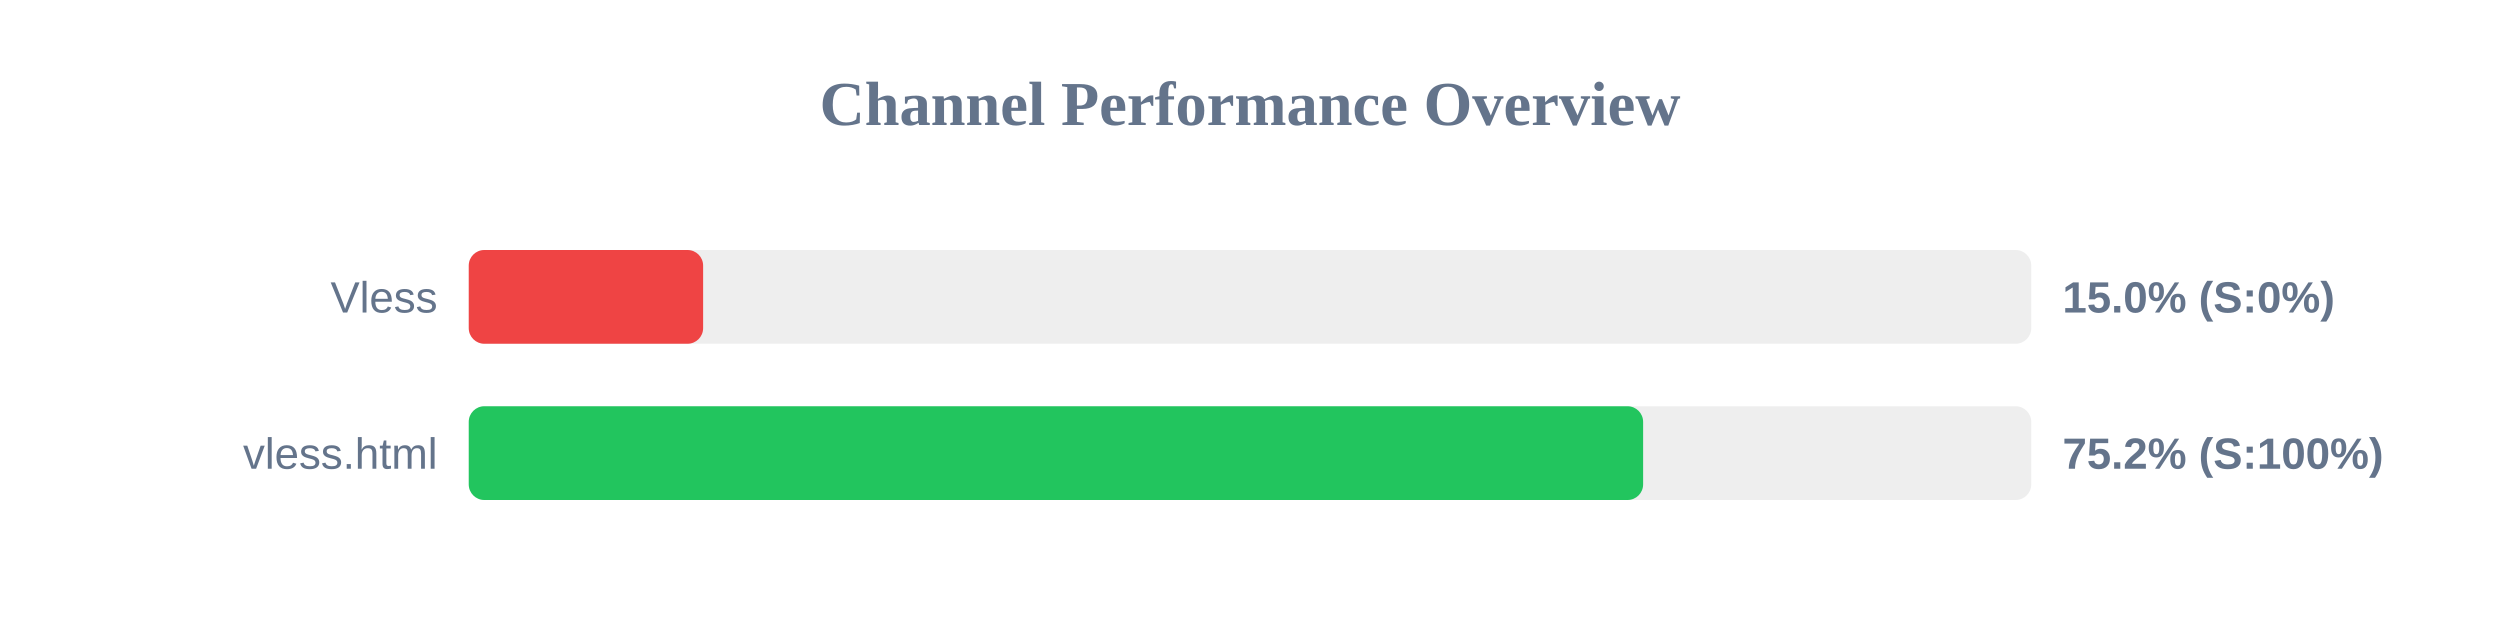
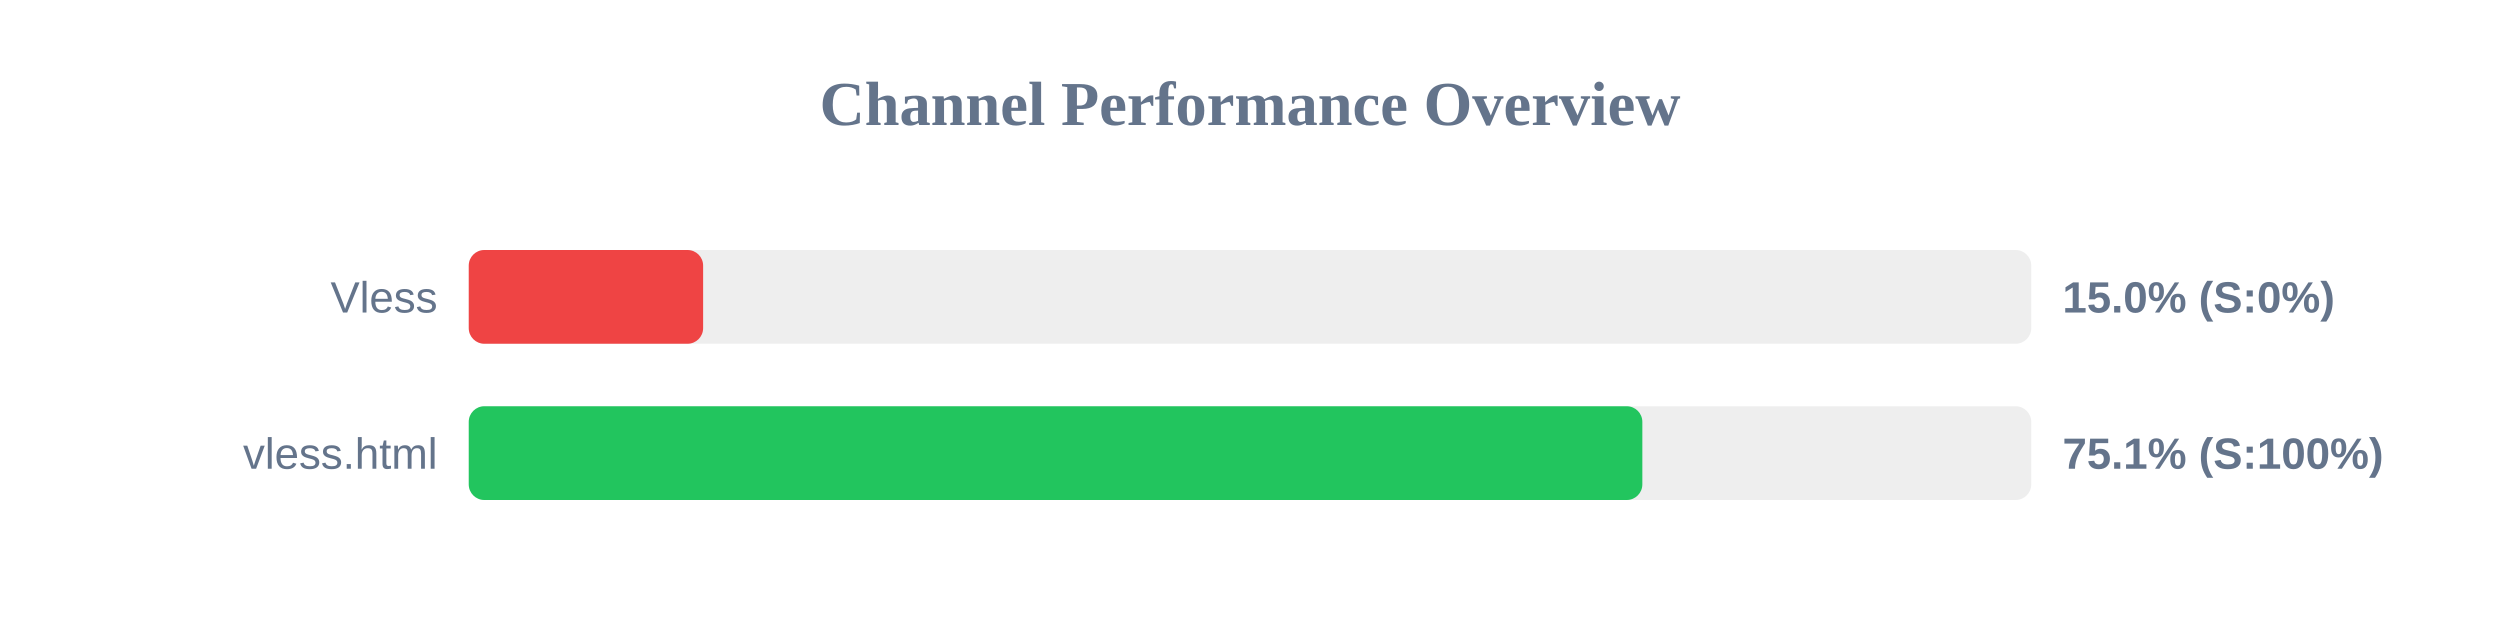
<svg xmlns="http://www.w3.org/2000/svg" width="800" height="200" version="1.1">
  <style>
        .row { font: 14px Arial; fill: #64748b; }
        .score { font: bold 14px Arial; fill: #64748b; }
    </style>
  <text x="400" y="40" text-anchor="middle" font-size="20px" font-weight="bold" fill="#64748b">Channel Performance Overview</text>
  <rect x="150" y="80" width="500" height="30" fill="#eee" rx="5" />
  <rect x="150" y="80" width="75.0" height="30" fill="#ef4444" rx="5" />
  <text x="140" y="100" text-anchor="end" class="row">Vless</text>
  <text x="660" y="100" text-anchor="start" class="score">15.0% (S:0%)</text>
  <rect x="150" y="130" width="500" height="30" fill="#eee" rx="5" />
-   <rect x="150" y="130" width="375.8" height="30" fill="#22c55e" rx="5" />
+   <rect x="150" y="130" width="375.55" height="30" fill="#22c55e" rx="5" />
  <text x="140" y="150" text-anchor="end" class="row">vless.html</text>
-   <text x="660" y="150" text-anchor="start" class="score">75.2% (S:100%)</text>
+   <text x="660" y="150" text-anchor="start" class="score">75.1% (S:100%)</text>
</svg>
